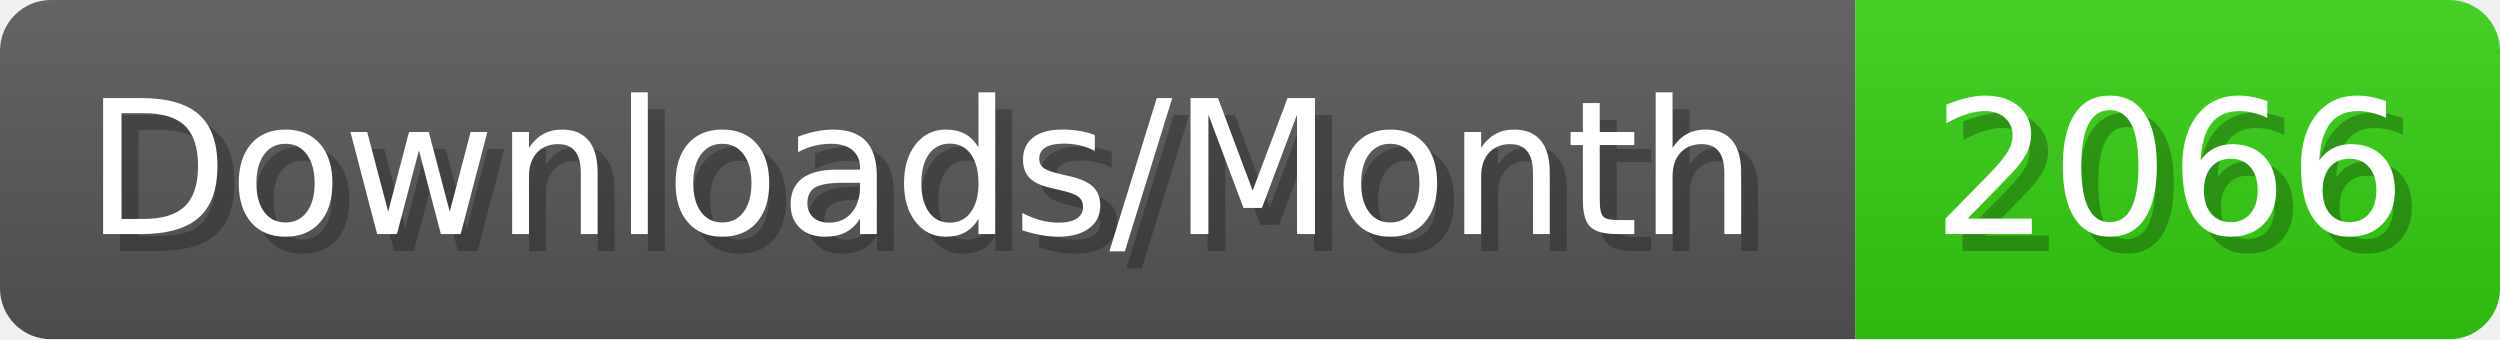
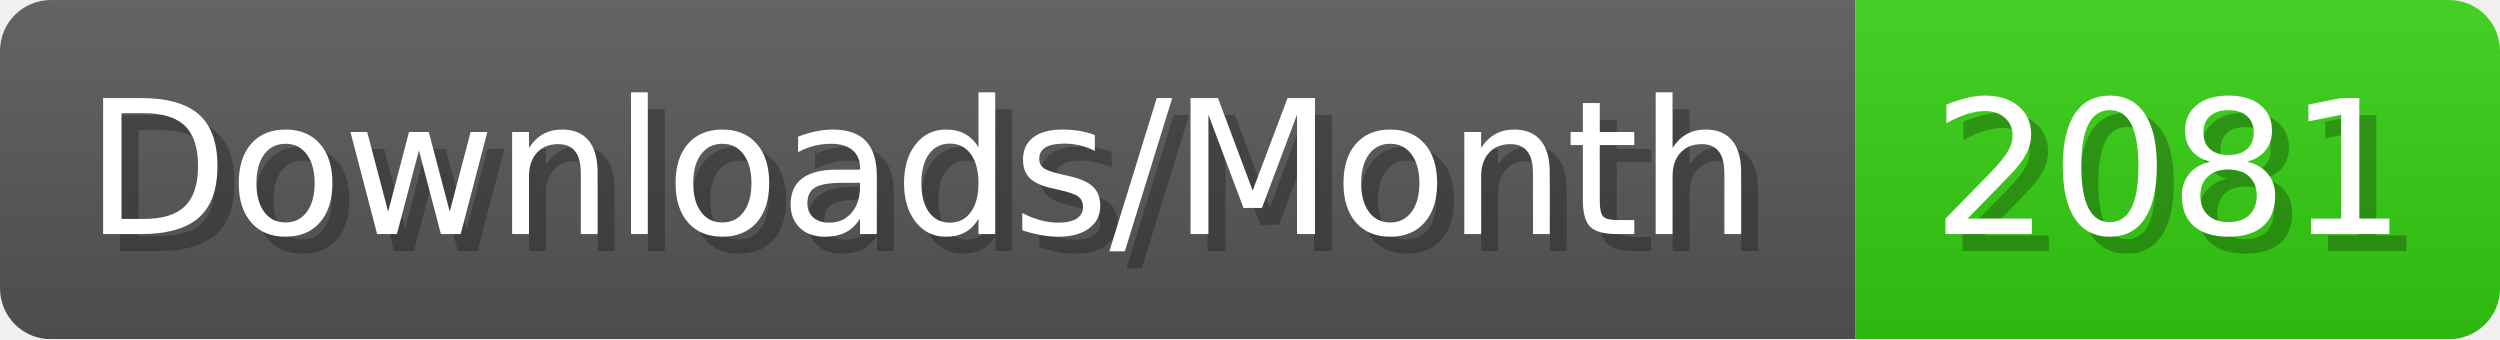
- <svg xmlns="http://www.w3.org/2000/svg" width="147.4" height="20" viewBox="0 0 1474 200" role="img" aria-label="Downloads/Month: 2066">
+ <svg xmlns="http://www.w3.org/2000/svg" width="147.4" height="20" viewBox="0 0 1474 200" role="img" aria-label="Downloads/Month: 2081">
  <linearGradient id="YlXUI" x2="0" y2="100%">
    <stop offset="0" stop-opacity=".1" stop-color="#EEE" />
    <stop offset="1" stop-opacity=".1" />
  </linearGradient>
  <mask id="JHhop">
    <rect width="1474" height="200" rx="30" fill="#FFF" />
  </mask>
  <g mask="url(#JHhop)">
    <rect width="1094" height="200" fill="#555" />
    <rect width="380" height="200" fill="#3C1" x="1094" />
    <rect width="1474" height="200" fill="url(#YlXUI)" />
  </g>
  <g aria-hidden="true" fill="#fff" text-anchor="start" font-family="Verdana,DejaVu Sans,sans-serif" font-size="110">
    <text x="60" y="148" textLength="994" fill="#000" opacity="0.25">Downloads/Month</text>
    <text x="50" y="138" textLength="994">Downloads/Month</text>
-     <text x="1149" y="148" textLength="280" fill="#000" opacity="0.25">2066</text>
-     <text x="1139" y="138" textLength="280">2066</text>
+     <text x="1149" y="148" textLength="280" fill="#000" opacity="0.25">2081</text>
+     <text x="1139" y="138" textLength="280">2081</text>
  </g>
</svg>
